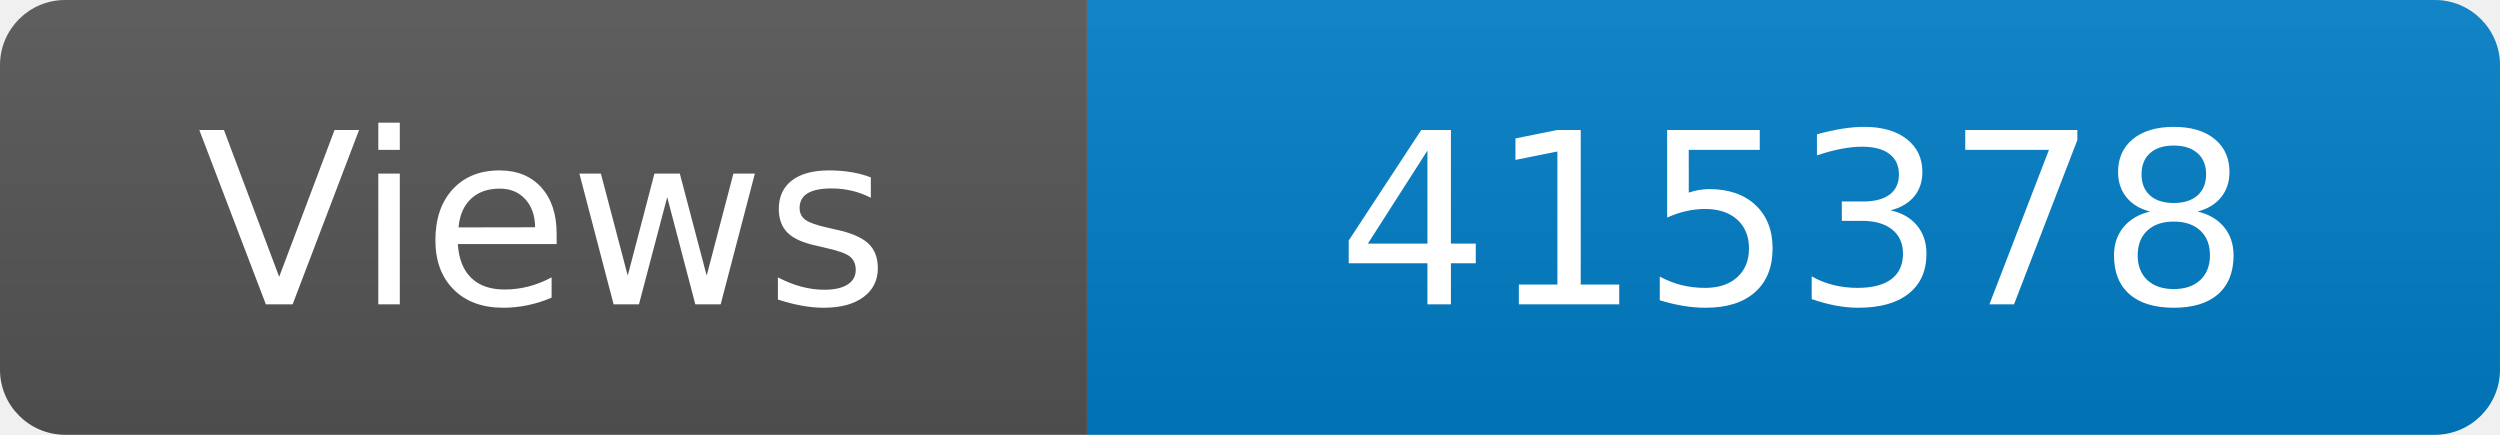
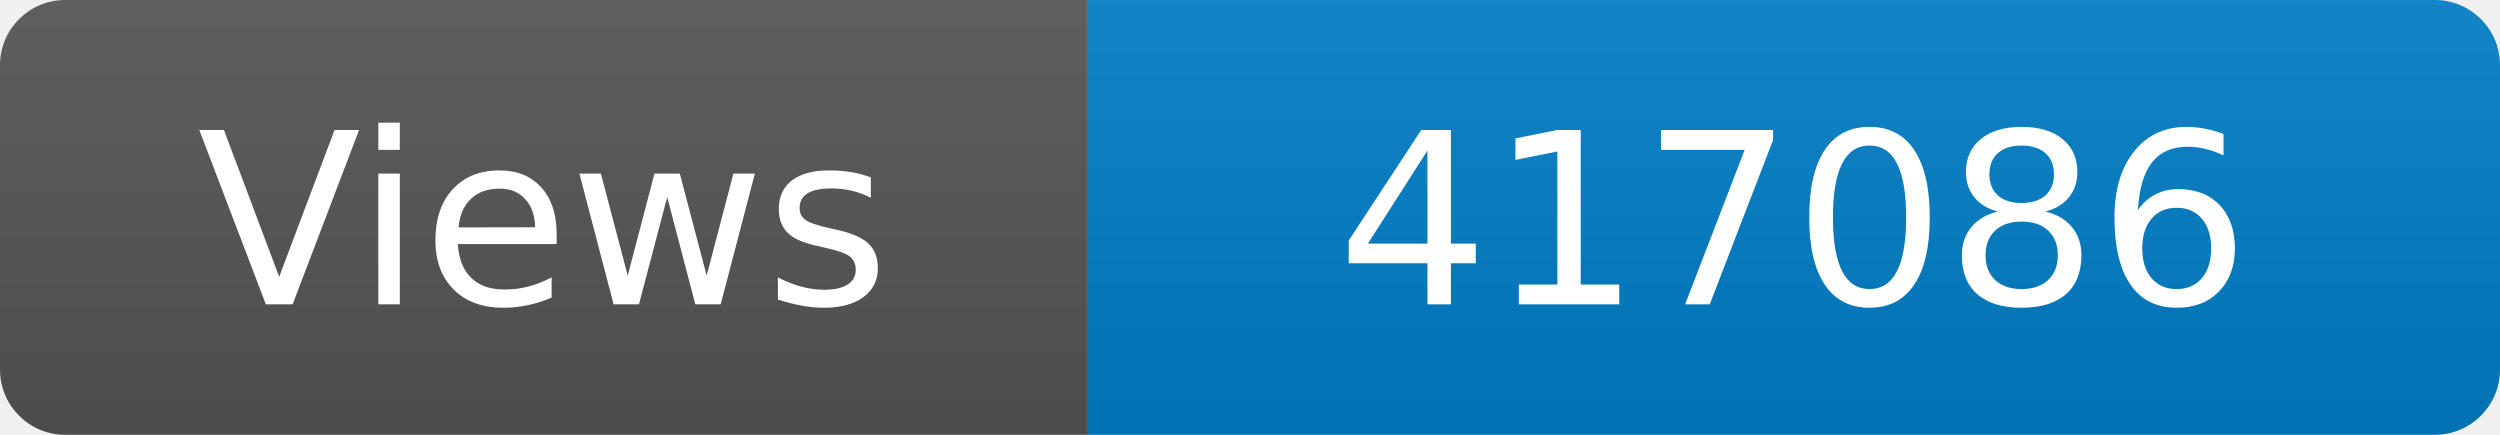
<svg xmlns="http://www.w3.org/2000/svg" width="115" height="20" role="img" aria-label="Maintained?: yes">
  <linearGradient id="s" x2="0" y2="100%">
    <stop offset="0" stop-color="#bbb" stop-opacity=".1" />
    <stop offset="1" stop-opacity=".1" />
  </linearGradient>
  <clipPath id="r">
    <rect width="115" height="20" rx="3" fill="#fff" />
  </clipPath>
  <g clip-path="url(#r)">
    <rect width="50" height="20" fill="#555" />
    <rect x="50" width="160" height="20" fill="#007ec6" />
    <rect width="115" height="20" fill="url(#s)" />
  </g>
  <g fill="#fff" text-anchor="middle" font-family="Verdana,Geneva,DejaVu Sans,sans-serif" font-size="110">
    <text x="250" y="140" transform="scale(.1)" fill="#fff">Views</text>
-     <text x="825" y="140" transform="scale(.1)" fill="#fff">415378</text>
+     <text x="825" y="140" transform="scale(.1)" fill="#fff">417086</text>
  </g>
</svg>
